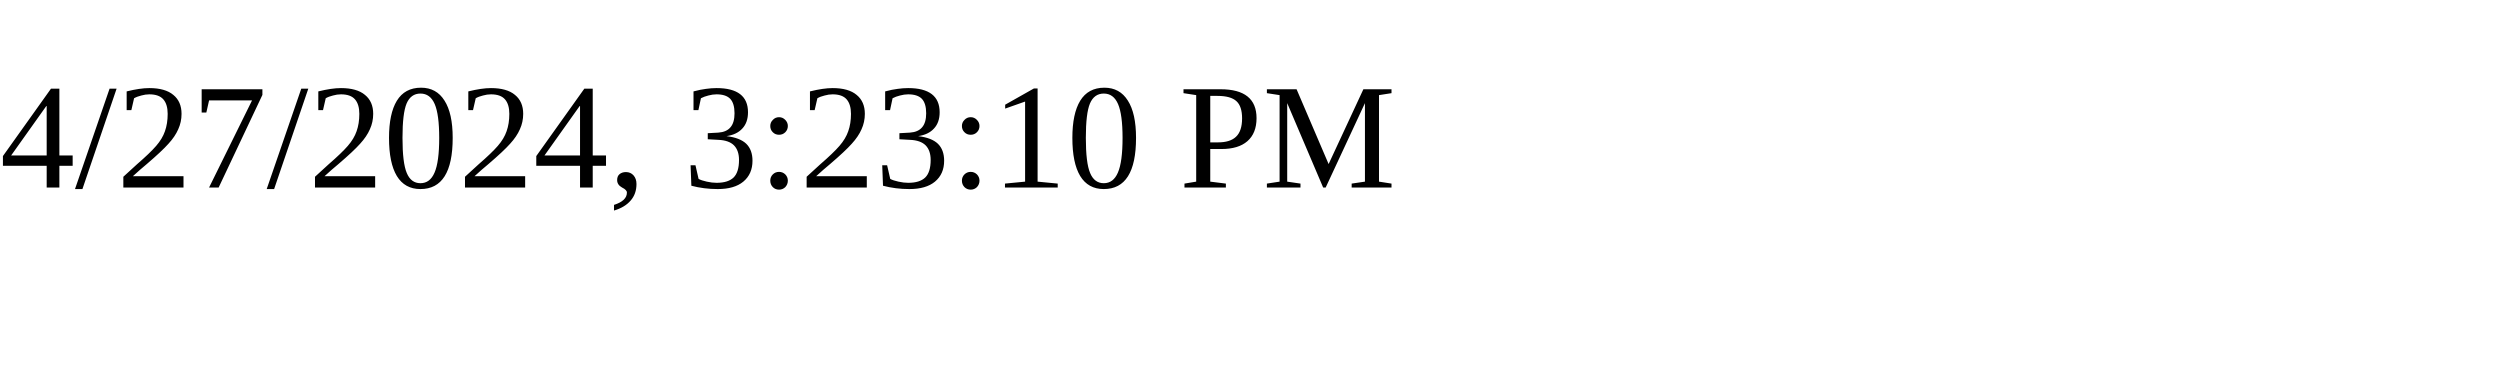
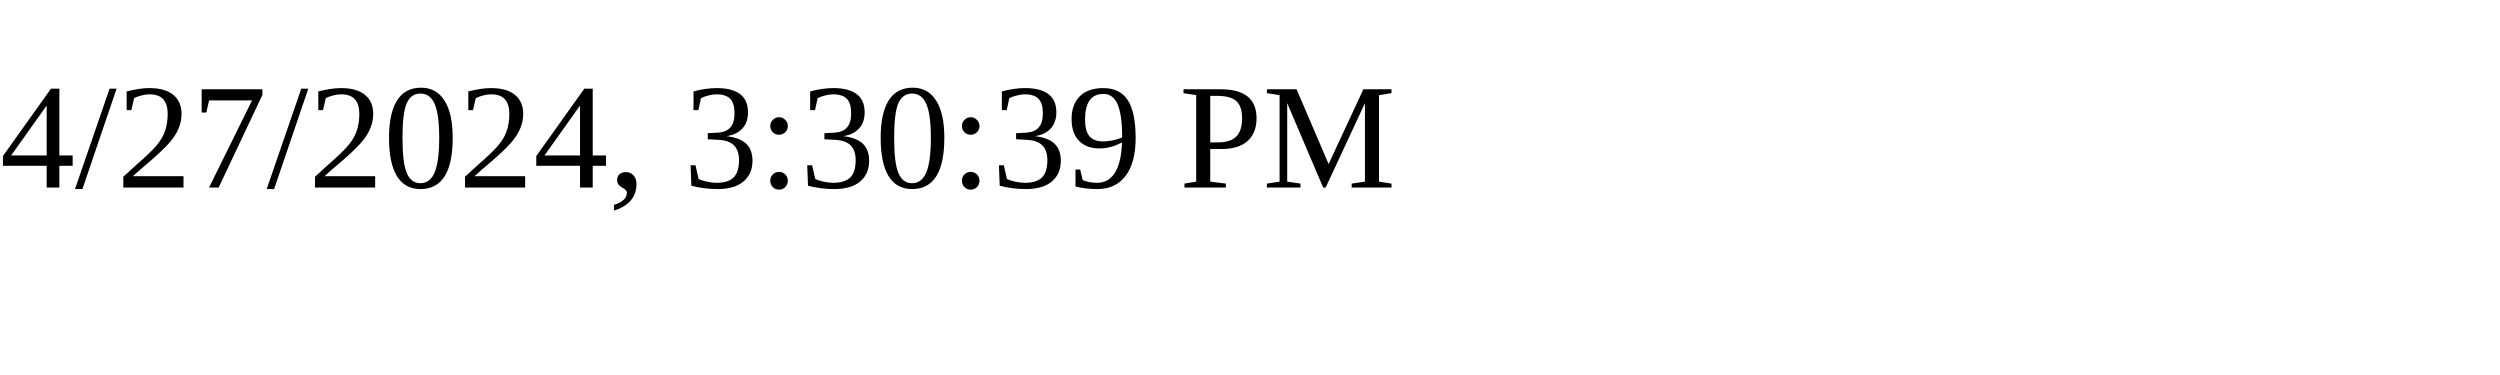
<svg xmlns="http://www.w3.org/2000/svg" height="30" width="200">
-   <text x="0" y="15">4/27/2024, 3:23:10 PM</text>
+   <text x="0" y="15">4/27/2024, 3:30:39 PM</text>
</svg>
